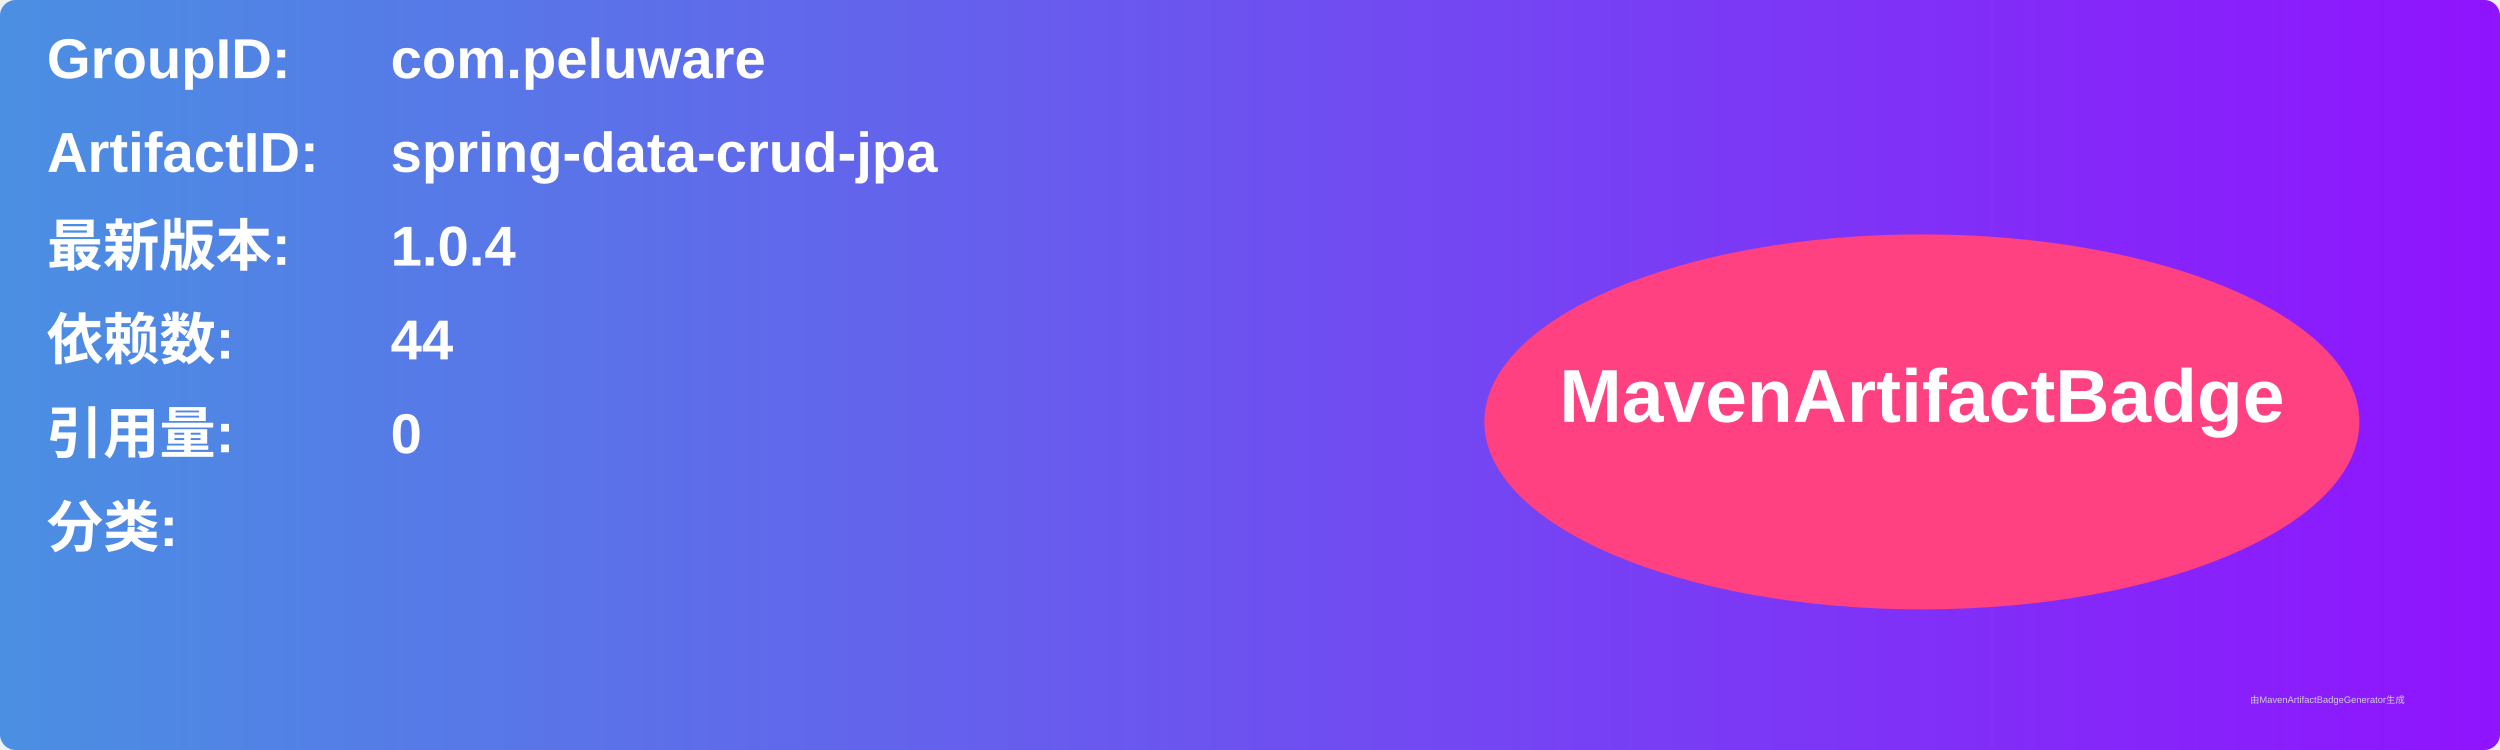
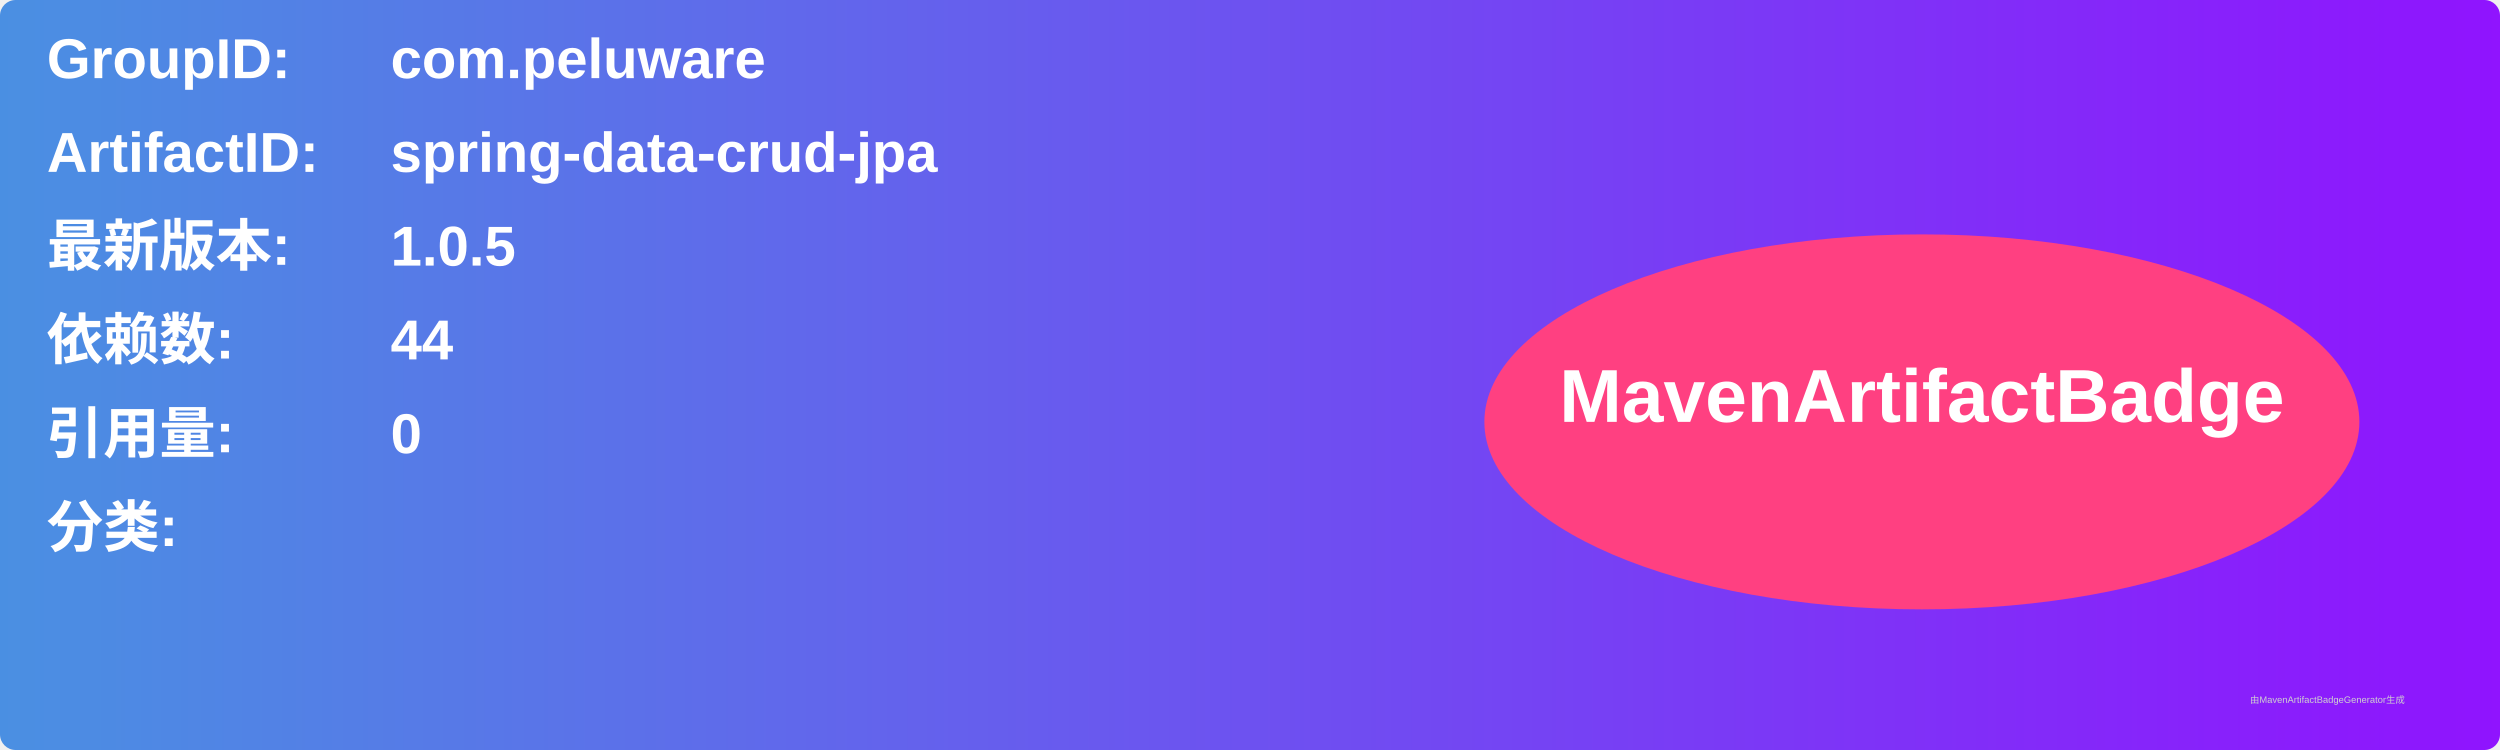
<svg xmlns="http://www.w3.org/2000/svg" width="800" height="240" viewBox="0 0 800 240">
  <linearGradient id="grad" x1="0%" y1="0%" x2="100%" y2="0%">
    <stop offset="0%" stop-color="#4a90e2" />
    <stop offset="100%" stop-color="#9013fe" />
  </linearGradient>
  <rect width="100%" height="100%" rx="5" ry="5" fill="url(#grad)" />
  <g transform="translate(15, 15)">
    <text x="0" y="10" font-family="Arial" font-size="18" fill="white" font-weight="bold" width="260">GroupID:</text>
    <text x="110" y="10" font-family="Arial" font-size="18" fill="white" font-weight="bold" width="460">com.peluware</text>
    <text x="0" y="40" font-family="Arial" font-size="18" fill="white" font-weight="bold" width="260">ArtifactID:</text>
    <text x="110" y="40" font-family="Arial" font-size="18" fill="white" font-weight="bold" width="460">spring-data-crud-jpa</text>
    <text x="0" y="70" font-family="Arial" font-size="18" fill="white" font-weight="bold">最新版本:</text>
    <text x="110" y="70" font-family="Arial" font-size="18" fill="white" font-weight="bold">
-       <tspan font-weight="bold">1.0.4</tspan>
+       <tspan font-weight="bold">1.0.5</tspan>
    </text>
    <text x="0" y="100" font-family="Arial" font-size="18" fill="white" font-weight="bold">依赖数: </text>
    <text x="110" y="100" font-family="Arial" font-size="18" fill="white">
      <tspan font-weight="bold">44</tspan>
    </text>
    <text x="0" y="130" font-family="Arial" font-size="18" fill="white" font-weight="bold">引用量: </text>
    <text x="110" y="130" font-family="Arial" font-size="18" fill="white">
      <tspan font-weight="bold">0</tspan>
    </text>
    <text x="0" y="160" font-family="Arial" font-size="18" fill="white" font-weight="bold">分类:</text>
    <text x="10" y="190" font-family="Arial" font-size="10" fill="white">
      <tspan font-weight="bold" />
    </text>
    <ellipse cx="600" cy="120" rx="140" ry="60" fill="#ff4081" />
    <text x="600" y="120" text-anchor="middle" font-family="Arial" font-size="24" fill="white" font-weight="bold">MavenArtifactBadge</text>
  </g>
  <text x="720" y="225" font-family="Arial" font-size="3" fill="#d0d0d0">由MavenArtifactBadgeGenerator生成</text>
</svg>
